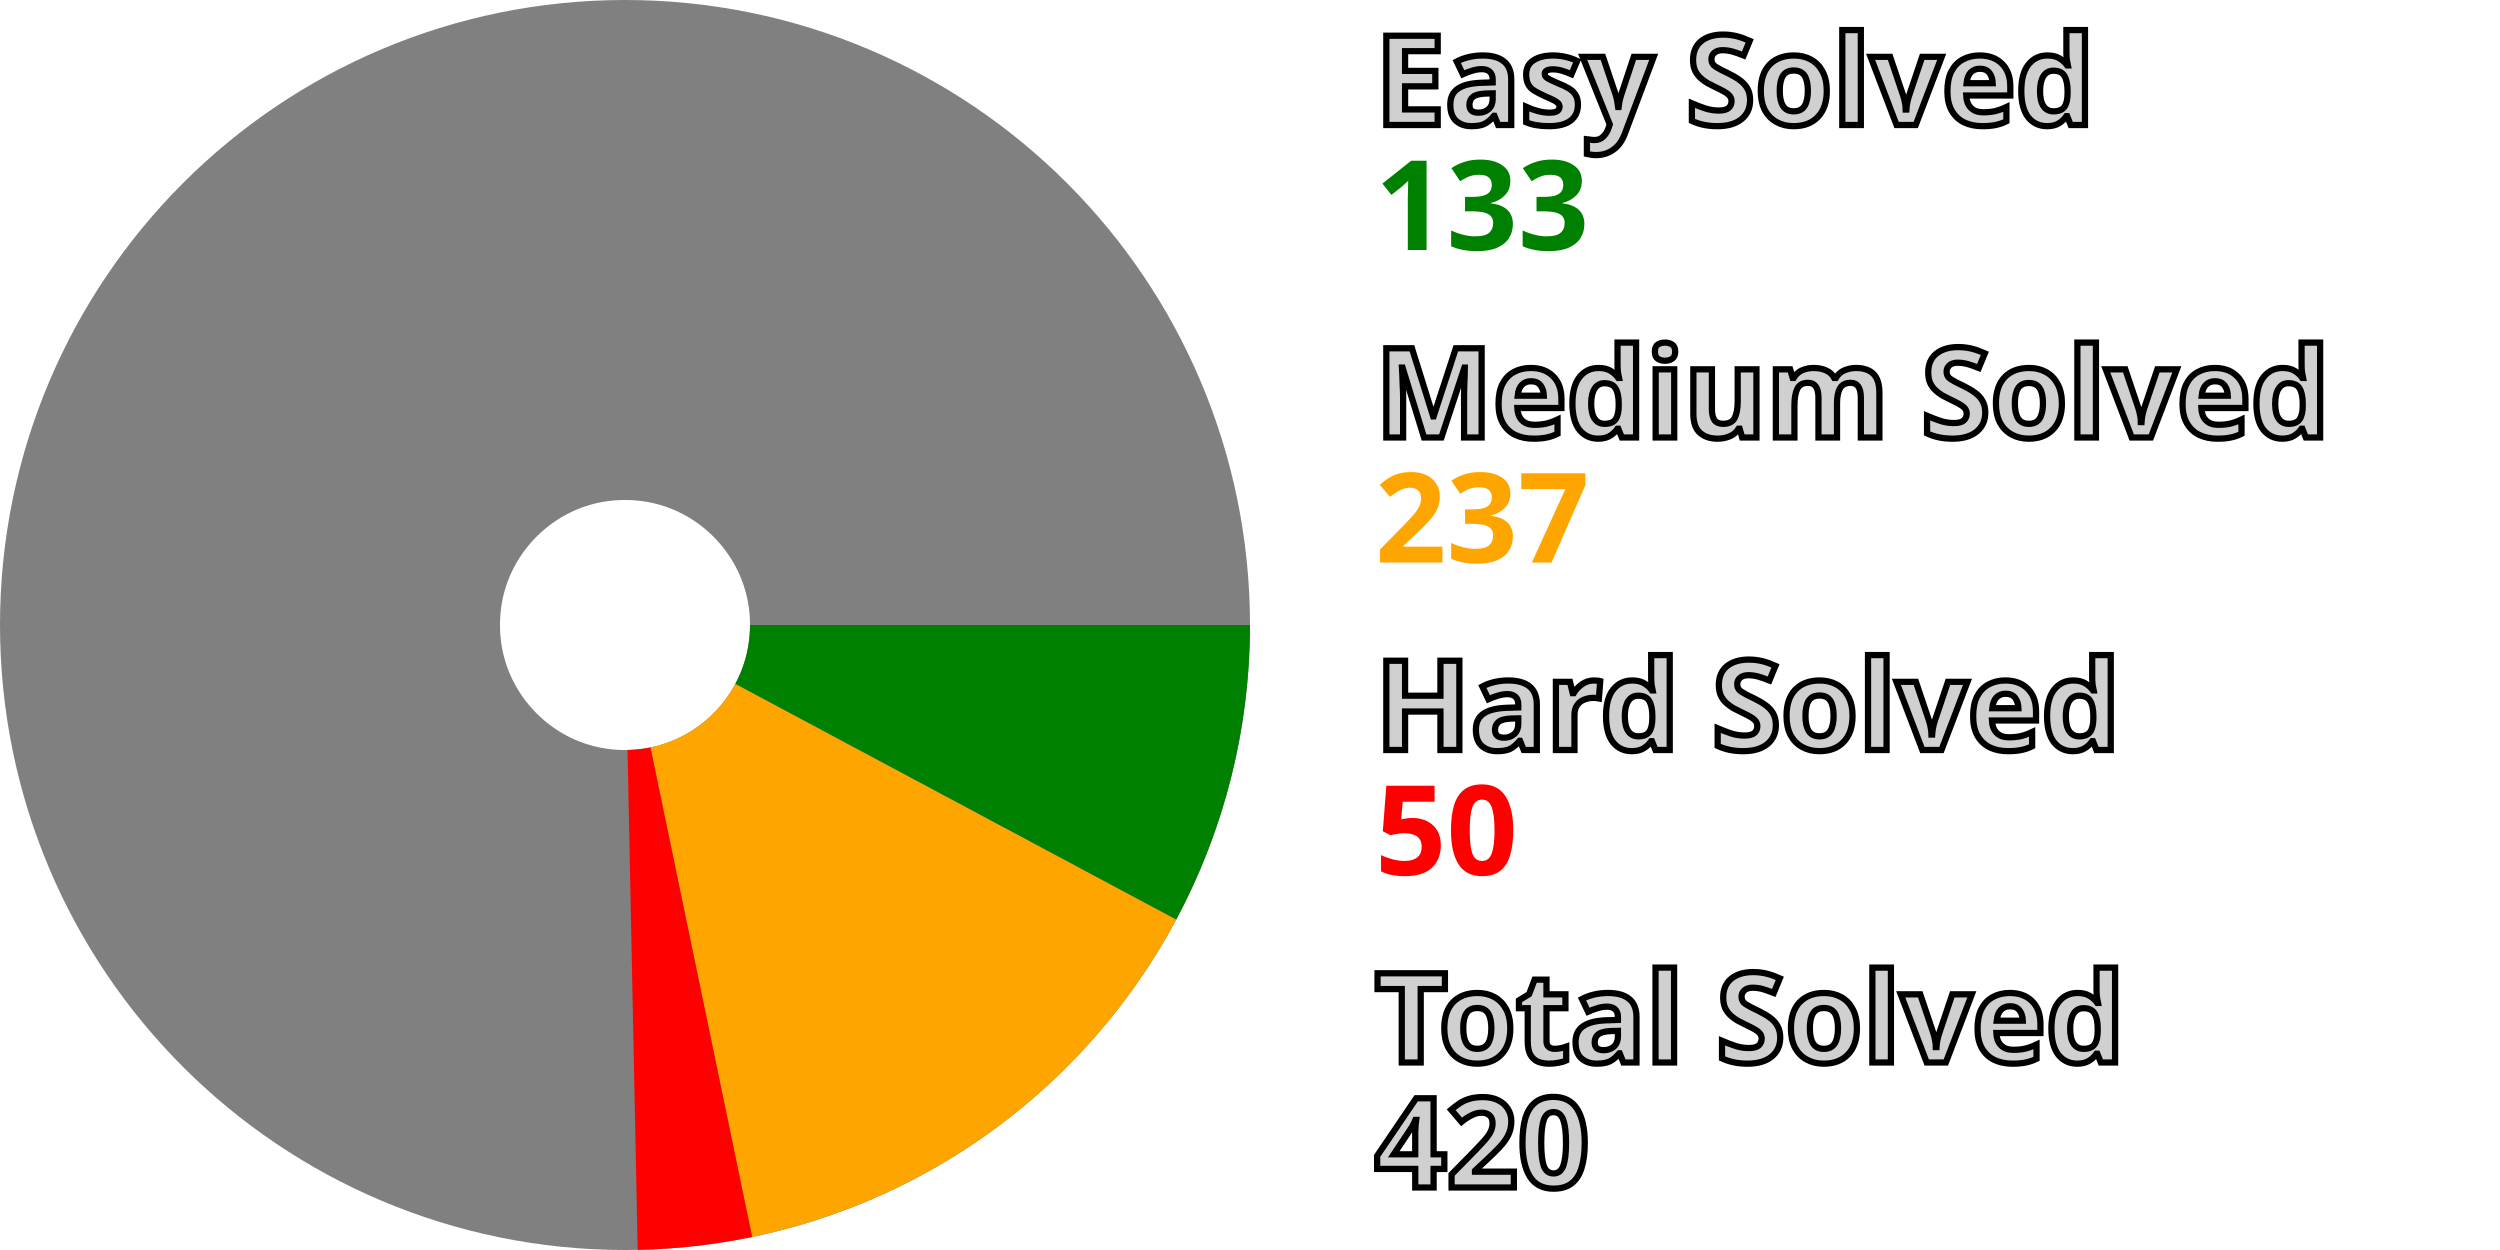
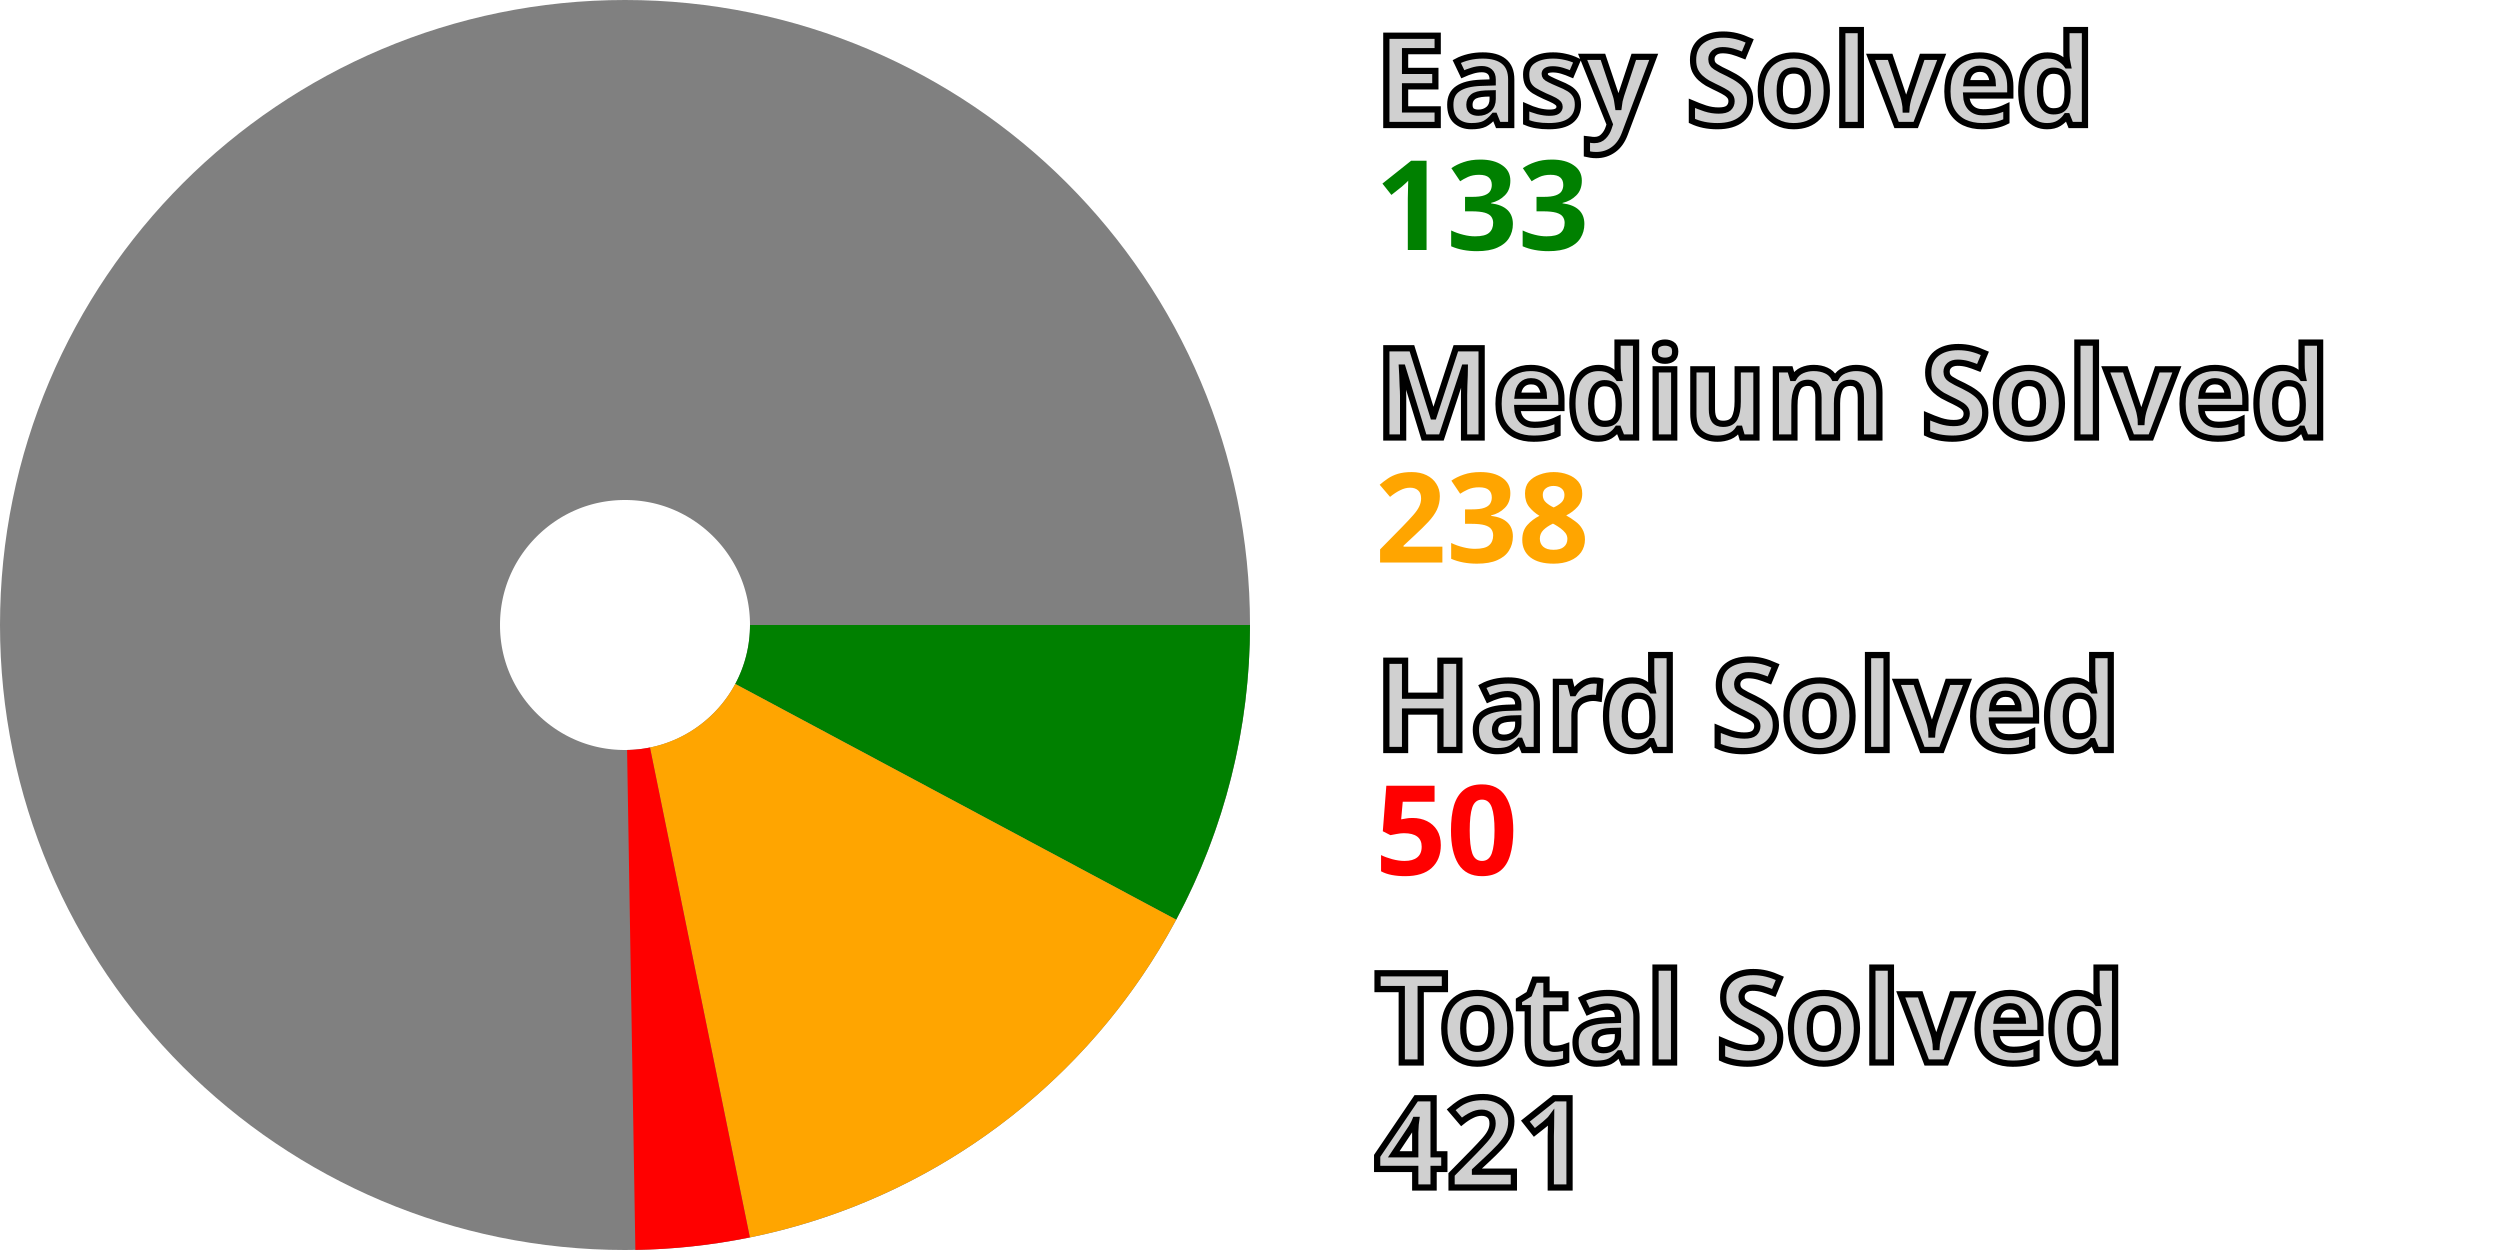
<svg xmlns="http://www.w3.org/2000/svg" width="200" height="100" viewBox="0 0 200 100" stroke-width="40" fill="none">
  <style>.small {font: bold 10px sans-serif; fill: #d0d0d0; stroke: black; stroke-width: 0.5px;}</style>
  <style>.esy {font: bold 10px sans-serif; fill: green;}</style>
  <style>.mdm {font: bold 10px sans-serif; fill: orange;}</style>
  <style>.hrd {font: bold 10px sans-serif; fill: red;}</style>
  <circle cx="50" cy="50" r="30.0" stroke="gray" />
  <path d="M80.0 50 A 30.0 30.0, 0, 0, 1, 76.456 64.145" stroke="green" />
-   <path d="M76.456 64.145 A 30.0 30.0, 0, 0, 1, 56.104 79.373" stroke="orange" />
-   <path d="M56.104 79.373 A 30.0 30.0, 0, 0, 1, 50.609 79.994" stroke="red" />
+   <path d="M76.456 64.145 A 30.0 30.0, 0, 0, 1, 55.995 79.395" stroke="orange" />
+   <path d="M55.995 79.395 A 30.0 30.0, 0, 0, 1, 50.498 79.996" stroke="red" />
  <text x="110.0" y="10.0" class="small">Easy Solved</text>
  <text x="110.0" y="20.0" class="esy">133</text>
  <text x="110.0" y="35.0" class="small">Medium Solved</text>
-   <text x="110.0" y="45.0" class="mdm">237</text>
+   <text x="110.0" y="45.0" class="mdm">238</text>
  <text x="110.0" y="60.0" class="small">Hard Solved</text>
  <text x="110.0" y="70.0" class="hrd">50</text>
  <text x="110.0" y="85.0" class="small">Total Solved</text>
-   <text x="110.0" y="95.0" class="small">420</text>
+   <text x="110.0" y="95.0" class="small">421</text>
</svg>
